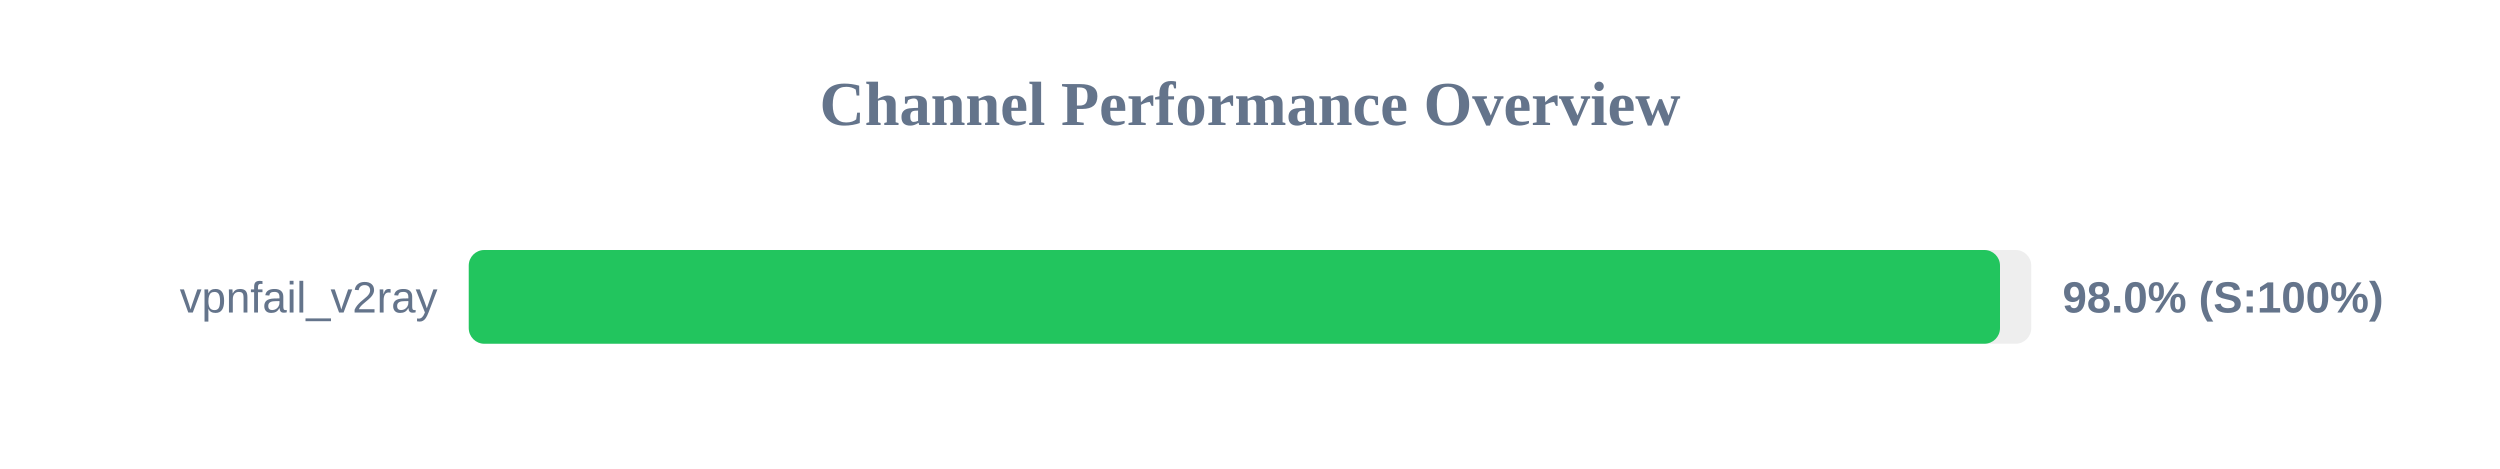
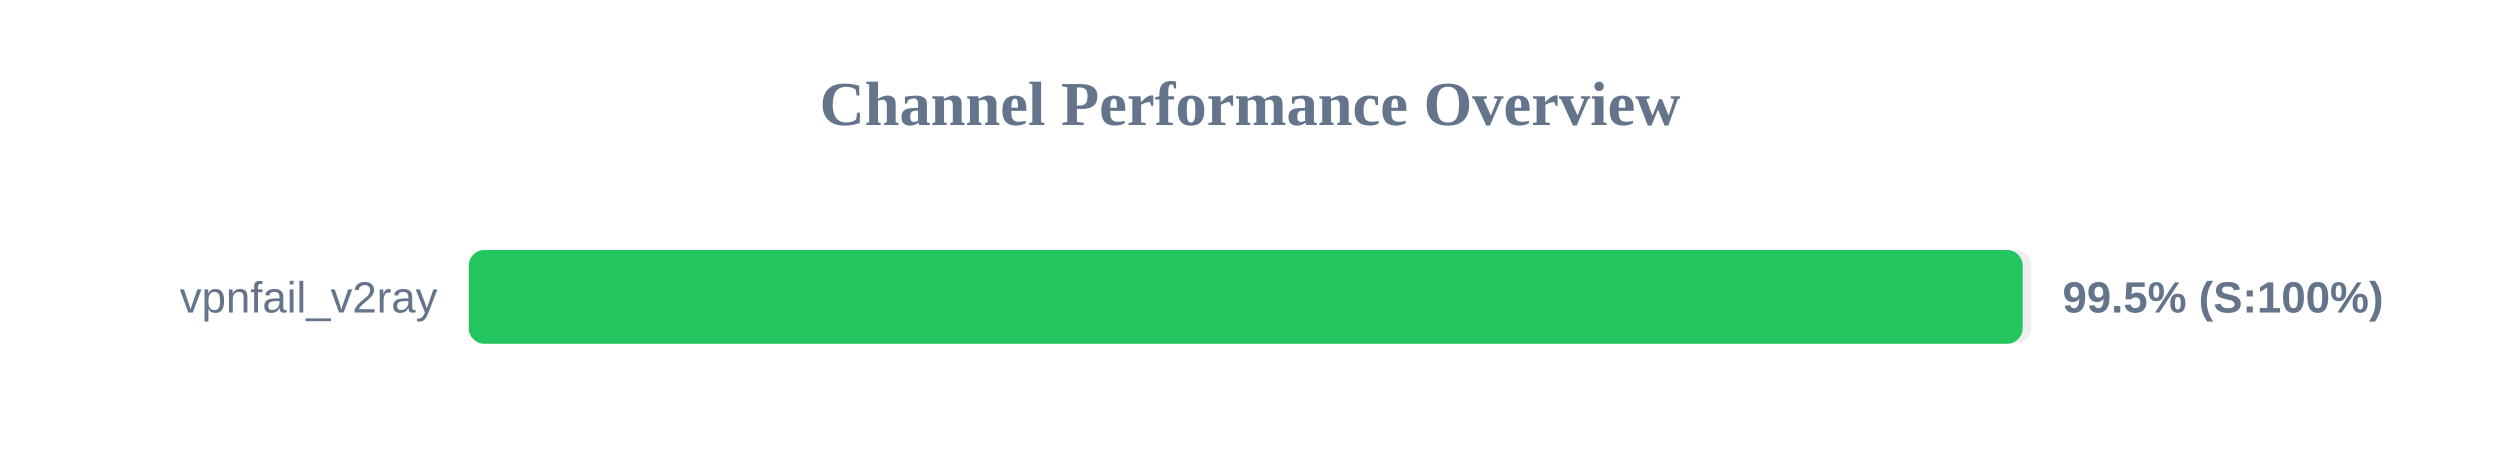
<svg xmlns="http://www.w3.org/2000/svg" width="800" height="150" version="1.1">
  <style>
        .row { font: 14px Arial; fill: #64748b; }
        .score { font: bold 14px Arial; fill: #64748b; }
    </style>
  <text x="400" y="40" text-anchor="middle" font-size="20px" font-weight="bold" fill="#64748b">Channel Performance Overview</text>
  <rect x="150" y="80" width="500" height="30" fill="#eee" rx="5" />
-   <rect x="150" y="80" width="490.0" height="30" fill="#22c55e" rx="5" />
+   <rect x="150" y="80" width="497.25" height="30" fill="#22c55e" rx="5" />
  <text x="140" y="100" text-anchor="end" class="row">vpnfail_v2ray</text>
-   <text x="660" y="100" text-anchor="start" class="score">98.0% (S:100%)</text>
+   <text x="660" y="100" text-anchor="start" class="score">99.5% (S:100%)</text>
</svg>
